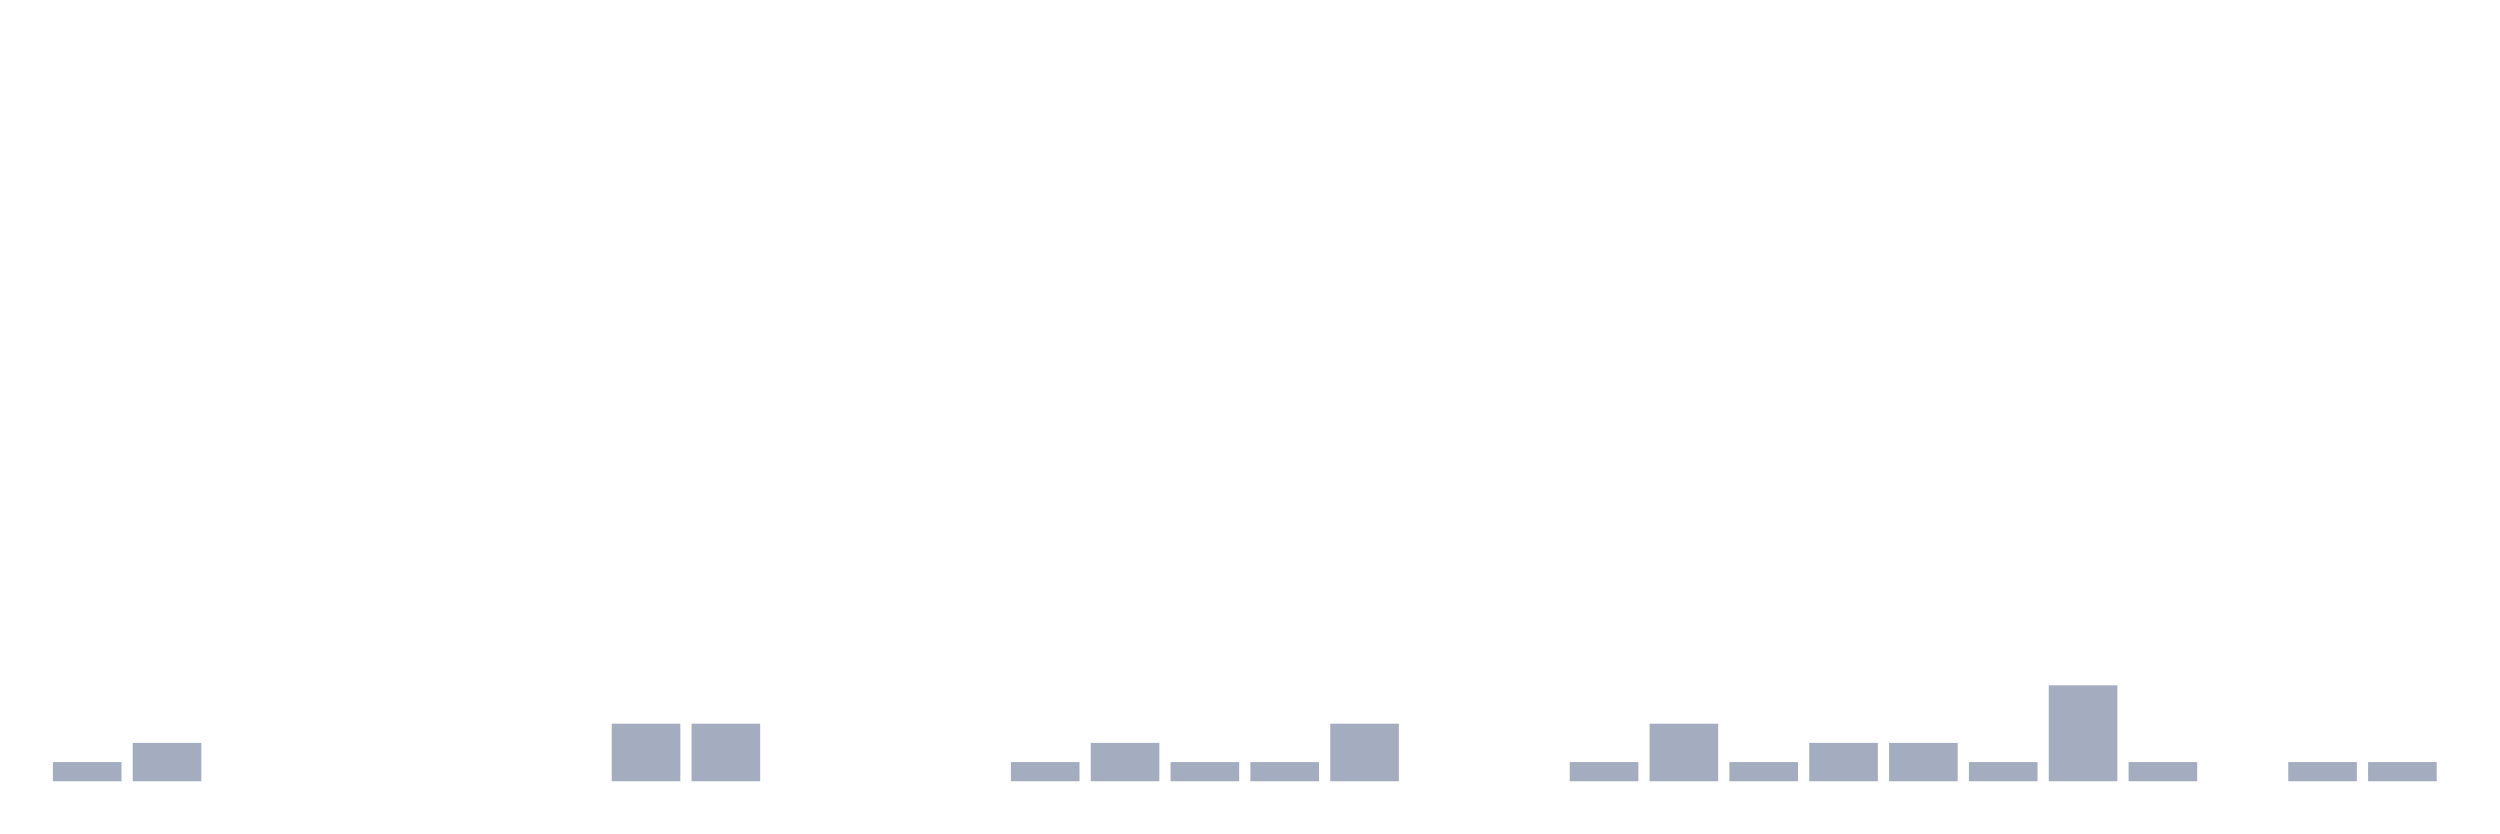
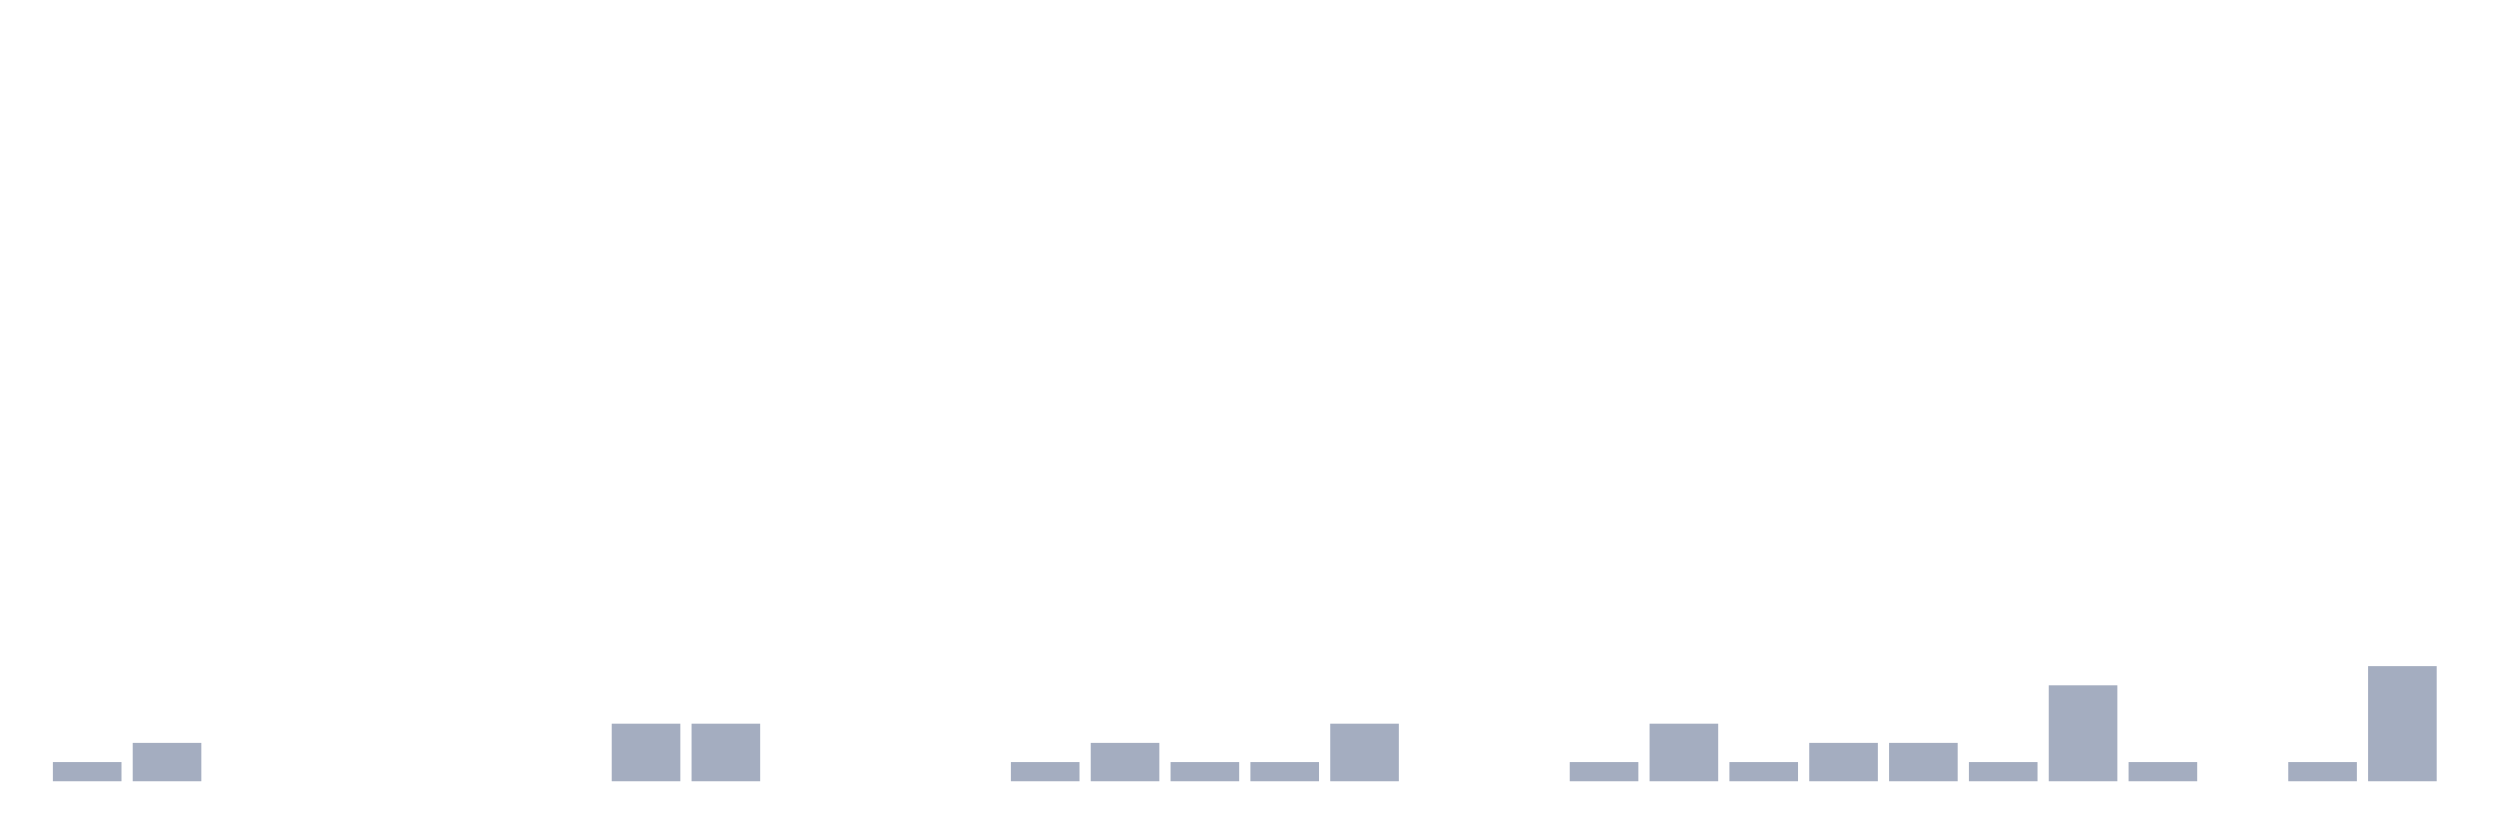
<svg xmlns="http://www.w3.org/2000/svg" viewBox="0 0 480 160">
  <g transform="translate(10,10)">
    <rect class="bar" x="0.153" width="13.175" y="136.316" height="3.684" fill="rgb(164,173,192)" />
    <rect class="bar" x="15.482" width="13.175" y="132.632" height="7.368" fill="rgb(164,173,192)" />
    <rect class="bar" x="30.81" width="13.175" y="140" height="0" fill="rgb(164,173,192)" />
    <rect class="bar" x="46.138" width="13.175" y="140" height="0" fill="rgb(164,173,192)" />
    <rect class="bar" x="61.466" width="13.175" y="140" height="0" fill="rgb(164,173,192)" />
    <rect class="bar" x="76.794" width="13.175" y="140" height="0" fill="rgb(164,173,192)" />
    <rect class="bar" x="92.123" width="13.175" y="140" height="0" fill="rgb(164,173,192)" />
    <rect class="bar" x="107.451" width="13.175" y="128.947" height="11.053" fill="rgb(164,173,192)" />
    <rect class="bar" x="122.779" width="13.175" y="128.947" height="11.053" fill="rgb(164,173,192)" />
    <rect class="bar" x="138.107" width="13.175" y="140" height="0" fill="rgb(164,173,192)" />
    <rect class="bar" x="153.436" width="13.175" y="140" height="0" fill="rgb(164,173,192)" />
    <rect class="bar" x="168.764" width="13.175" y="140" height="0" fill="rgb(164,173,192)" />
    <rect class="bar" x="184.092" width="13.175" y="136.316" height="3.684" fill="rgb(164,173,192)" />
    <rect class="bar" x="199.42" width="13.175" y="132.632" height="7.368" fill="rgb(164,173,192)" />
    <rect class="bar" x="214.748" width="13.175" y="136.316" height="3.684" fill="rgb(164,173,192)" />
    <rect class="bar" x="230.077" width="13.175" y="136.316" height="3.684" fill="rgb(164,173,192)" />
    <rect class="bar" x="245.405" width="13.175" y="128.947" height="11.053" fill="rgb(164,173,192)" />
    <rect class="bar" x="260.733" width="13.175" y="140" height="0" fill="rgb(164,173,192)" />
    <rect class="bar" x="276.061" width="13.175" y="140" height="0" fill="rgb(164,173,192)" />
    <rect class="bar" x="291.39" width="13.175" y="136.316" height="3.684" fill="rgb(164,173,192)" />
    <rect class="bar" x="306.718" width="13.175" y="128.947" height="11.053" fill="rgb(164,173,192)" />
    <rect class="bar" x="322.046" width="13.175" y="136.316" height="3.684" fill="rgb(164,173,192)" />
    <rect class="bar" x="337.374" width="13.175" y="132.632" height="7.368" fill="rgb(164,173,192)" />
    <rect class="bar" x="352.702" width="13.175" y="132.632" height="7.368" fill="rgb(164,173,192)" />
    <rect class="bar" x="368.031" width="13.175" y="136.316" height="3.684" fill="rgb(164,173,192)" />
    <rect class="bar" x="383.359" width="13.175" y="121.579" height="18.421" fill="rgb(164,173,192)" />
    <rect class="bar" x="398.687" width="13.175" y="136.316" height="3.684" fill="rgb(164,173,192)" />
    <rect class="bar" x="414.015" width="13.175" y="140" height="0" fill="rgb(164,173,192)" />
    <rect class="bar" x="429.344" width="13.175" y="136.316" height="3.684" fill="rgb(164,173,192)" />
-     <rect class="bar" x="444.672" width="13.175" y="136.316" height="3.684" fill="rgb(164,173,192)" />
+     <rect class="bar" x="444.672" width="13.175" y="117.895" height="22.105" fill="rgb(164,173,192)" />
  </g>
</svg>
